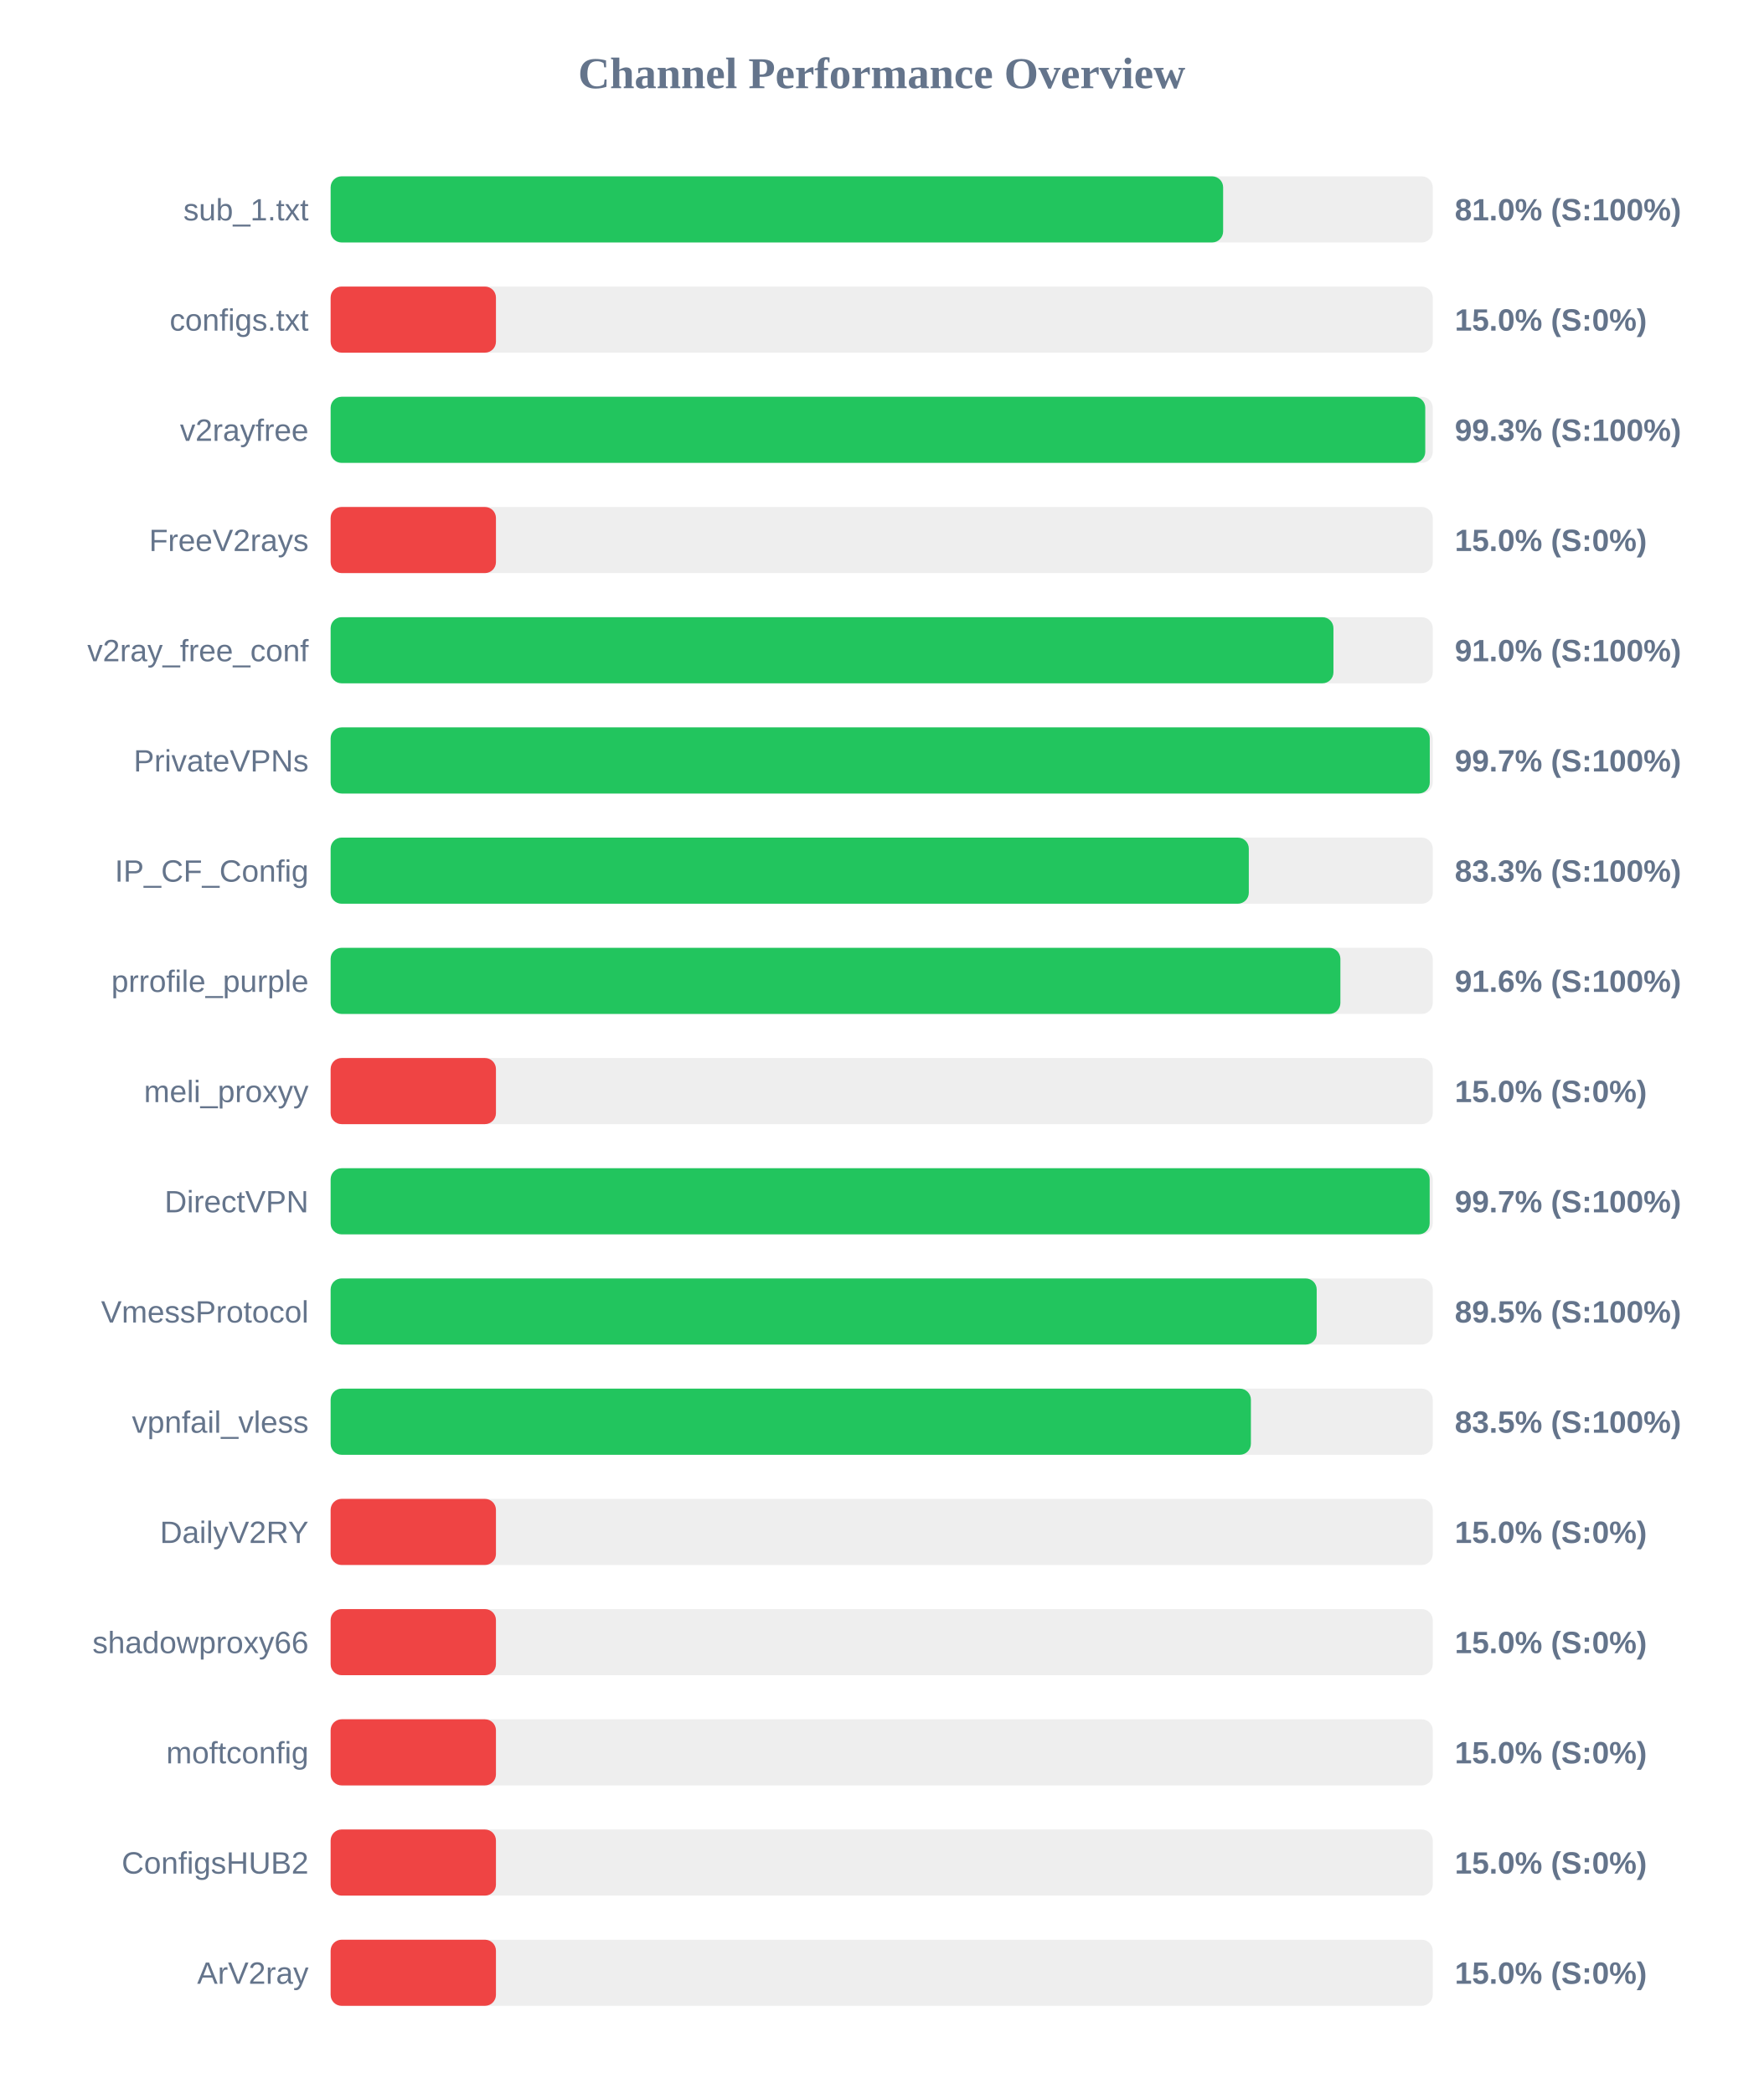
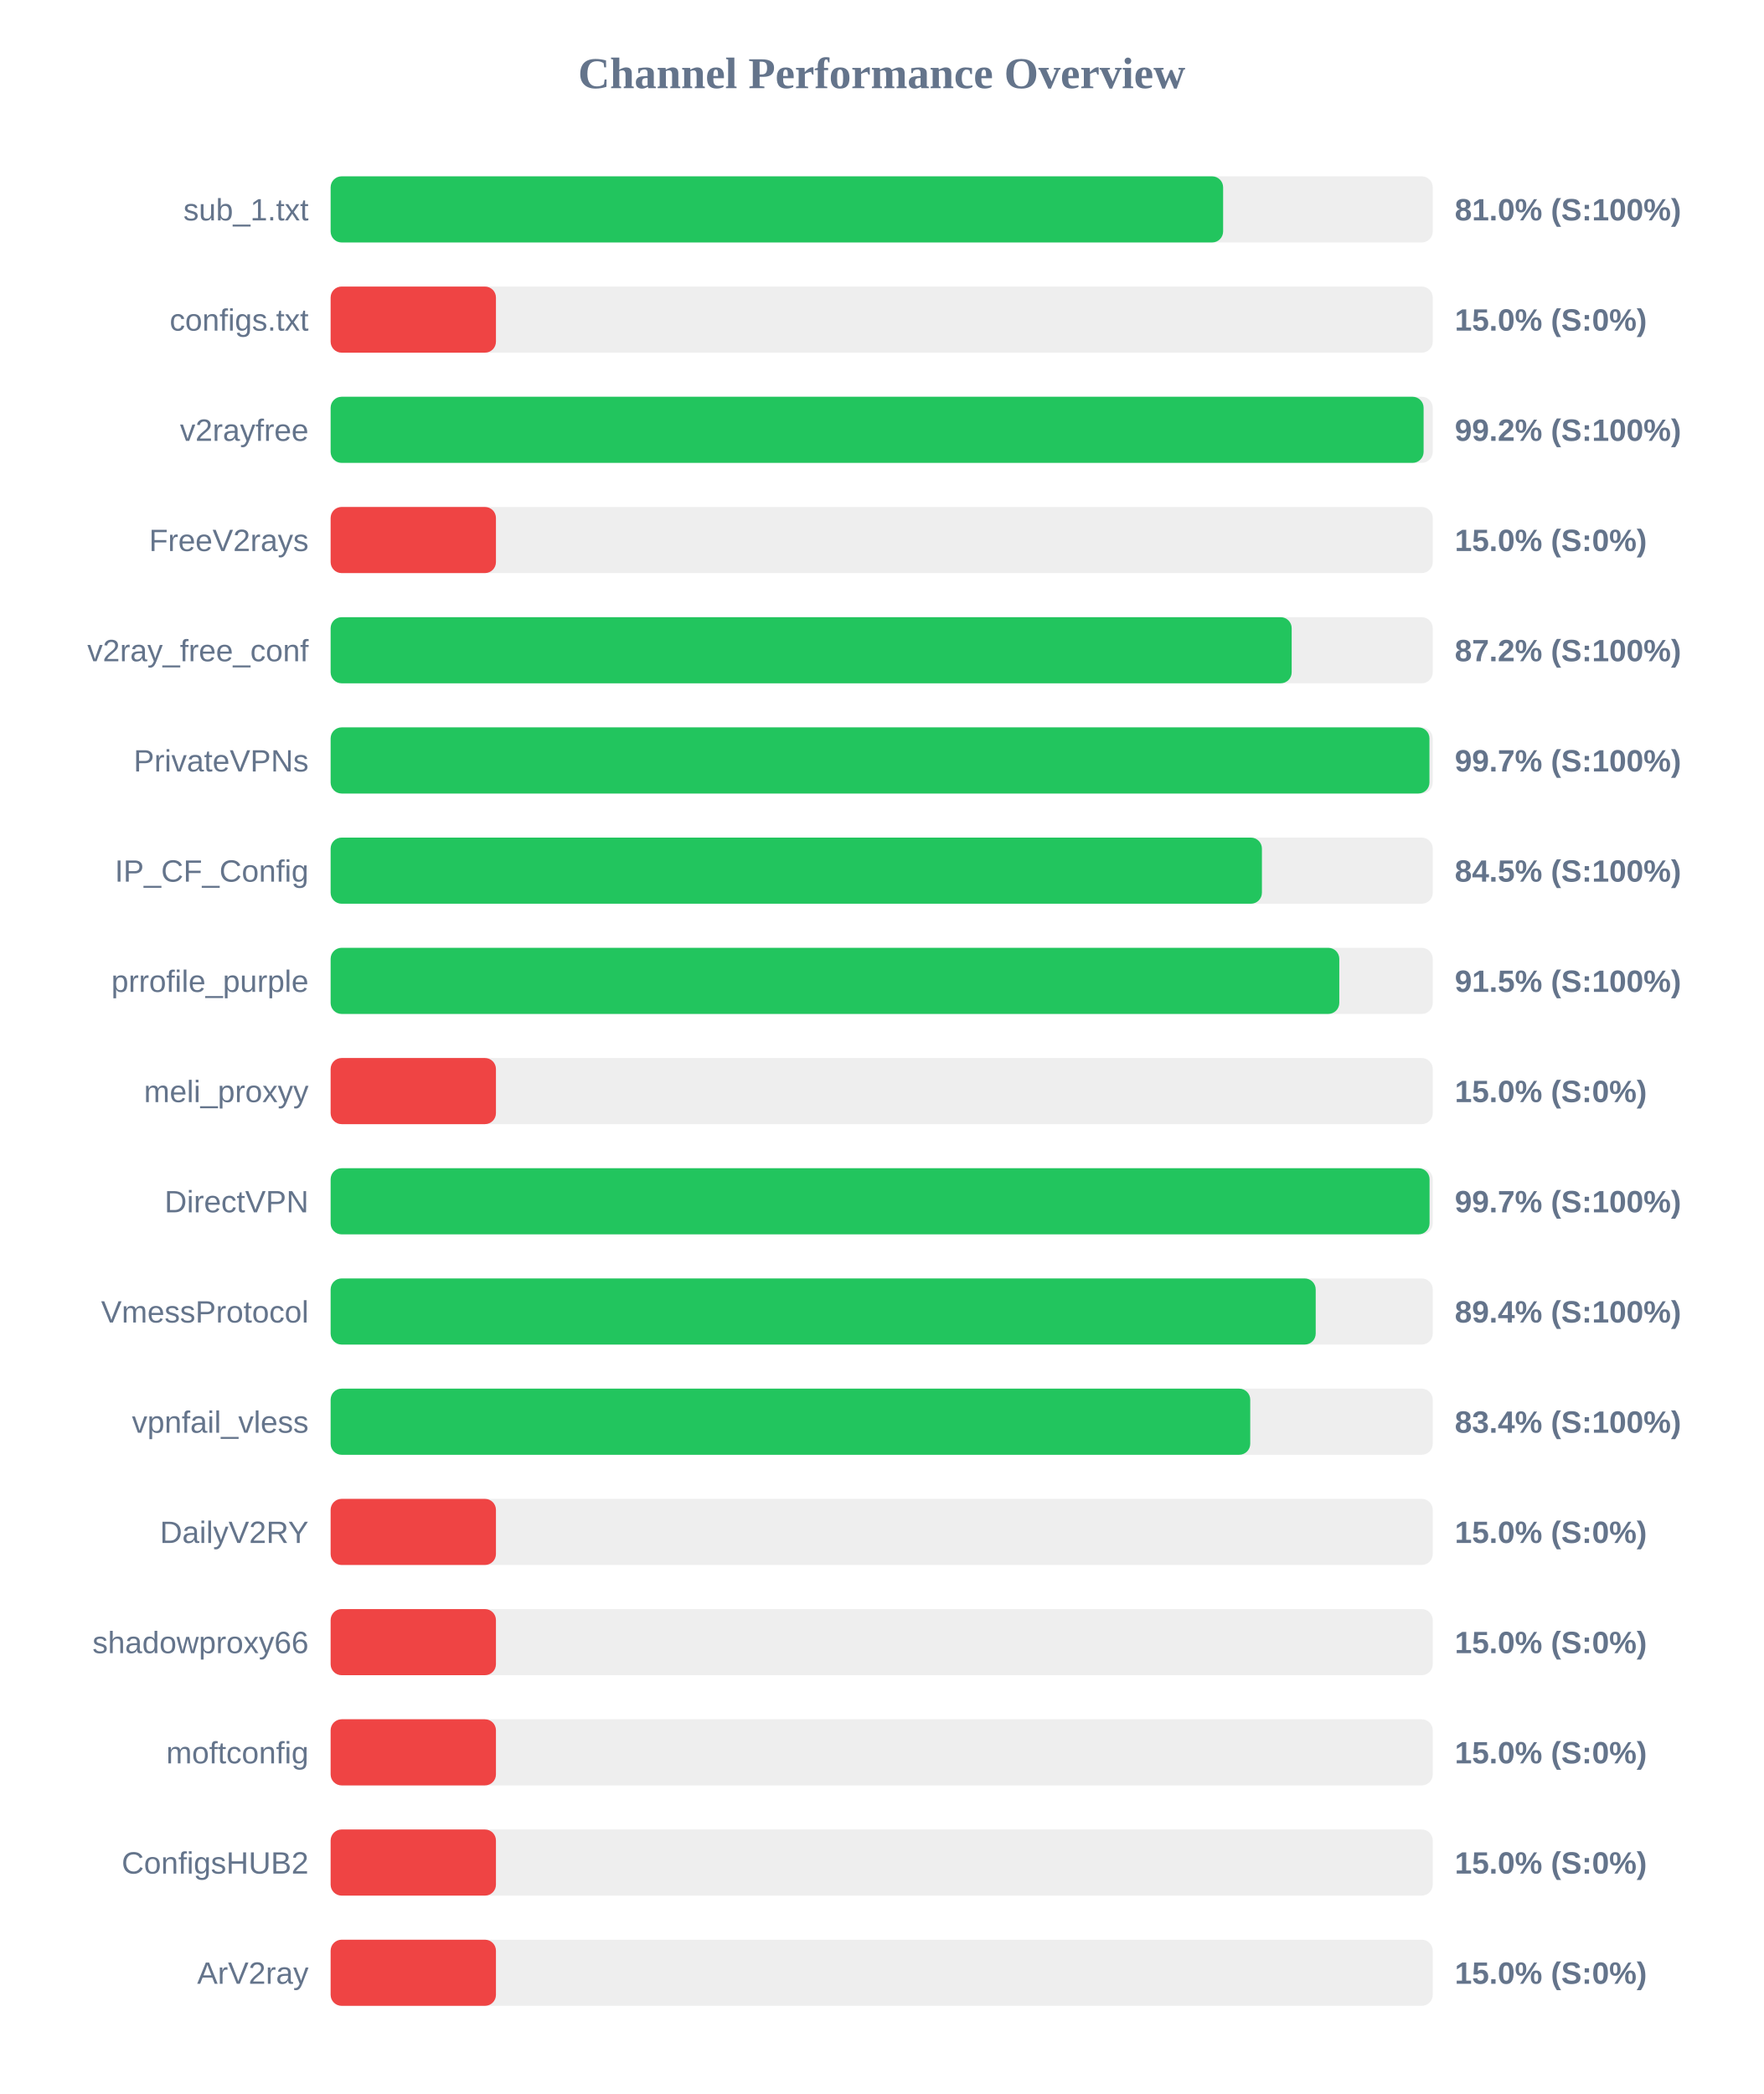
<svg xmlns="http://www.w3.org/2000/svg" width="800" height="950" version="1.1">
  <style>
        .row { font: 14px Arial; fill: #64748b; }
        .score { font: bold 14px Arial; fill: #64748b; }
    </style>
  <text x="400" y="40" text-anchor="middle" font-size="20px" font-weight="bold" fill="#64748b">Channel Performance Overview</text>
  <rect x="150" y="80" width="500" height="30" fill="#eee" rx="5" />
  <rect x="150" y="80" width="404.9" height="30" fill="#22c55e" rx="5" />
  <text x="140" y="100" text-anchor="end" class="row">sub_1.txt</text>
  <text x="660" y="100" text-anchor="start" class="score">81.0% (S:100%)</text>
  <rect x="150" y="130" width="500" height="30" fill="#eee" rx="5" />
  <rect x="150" y="130" width="75.0" height="30" fill="#ef4444" rx="5" />
  <text x="140" y="150" text-anchor="end" class="row">configs.txt</text>
  <text x="660" y="150" text-anchor="start" class="score">15.0% (S:0%)</text>
  <rect x="150" y="180" width="500" height="30" fill="#eee" rx="5" />
-   <rect x="150" y="180" width="496.6" height="30" fill="#22c55e" rx="5" />
+   <rect x="150" y="180" width="495.85" height="30" fill="#22c55e" rx="5" />
  <text x="140" y="200" text-anchor="end" class="row">v2rayfree</text>
-   <text x="660" y="200" text-anchor="start" class="score">99.3% (S:100%)</text>
+   <text x="660" y="200" text-anchor="start" class="score">99.2% (S:100%)</text>
  <rect x="150" y="230" width="500" height="30" fill="#eee" rx="5" />
  <rect x="150" y="230" width="75.0" height="30" fill="#ef4444" rx="5" />
  <text x="140" y="250" text-anchor="end" class="row">FreeV2rays</text>
  <text x="660" y="250" text-anchor="start" class="score">15.0% (S:0%)</text>
  <rect x="150" y="280" width="500" height="30" fill="#eee" rx="5" />
-   <rect x="150" y="280" width="454.95" height="30" fill="#22c55e" rx="5" />
+   <rect x="150" y="280" width="436.0" height="30" fill="#22c55e" rx="5" />
  <text x="140" y="300" text-anchor="end" class="row">v2ray_free_conf</text>
-   <text x="660" y="300" text-anchor="start" class="score">91.0% (S:100%)</text>
+   <text x="660" y="300" text-anchor="start" class="score">87.2% (S:100%)</text>
  <rect x="150" y="330" width="500" height="30" fill="#eee" rx="5" />
-   <rect x="150" y="330" width="498.65" height="30" fill="#22c55e" rx="5" />
+   <rect x="150" y="330" width="498.5" height="30" fill="#22c55e" rx="5" />
  <text x="140" y="350" text-anchor="end" class="row">PrivateVPNs</text>
  <text x="660" y="350" text-anchor="start" class="score">99.7% (S:100%)</text>
  <rect x="150" y="380" width="500" height="30" fill="#eee" rx="5" />
-   <rect x="150" y="380" width="416.55" height="30" fill="#22c55e" rx="5" />
+   <rect x="150" y="380" width="422.5" height="30" fill="#22c55e" rx="5" />
  <text x="140" y="400" text-anchor="end" class="row">IP_CF_Config</text>
-   <text x="660" y="400" text-anchor="start" class="score">83.3% (S:100%)</text>
+   <text x="660" y="400" text-anchor="start" class="score">84.5% (S:100%)</text>
  <rect x="150" y="430" width="500" height="30" fill="#eee" rx="5" />
-   <rect x="150" y="430" width="458.1" height="30" fill="#22c55e" rx="5" />
+   <rect x="150" y="430" width="457.6" height="30" fill="#22c55e" rx="5" />
  <text x="140" y="450" text-anchor="end" class="row">prrofile_purple</text>
-   <text x="660" y="450" text-anchor="start" class="score">91.6% (S:100%)</text>
+   <text x="660" y="450" text-anchor="start" class="score">91.5% (S:100%)</text>
  <rect x="150" y="480" width="500" height="30" fill="#eee" rx="5" />
  <rect x="150" y="480" width="75.0" height="30" fill="#ef4444" rx="5" />
  <text x="140" y="500" text-anchor="end" class="row">meli_proxyy</text>
  <text x="660" y="500" text-anchor="start" class="score">15.0% (S:0%)</text>
  <rect x="150" y="530" width="500" height="30" fill="#eee" rx="5" />
-   <rect x="150" y="530" width="498.6" height="30" fill="#22c55e" rx="5" />
+   <rect x="150" y="530" width="498.55" height="30" fill="#22c55e" rx="5" />
  <text x="140" y="550" text-anchor="end" class="row">DirectVPN</text>
  <text x="660" y="550" text-anchor="start" class="score">99.7% (S:100%)</text>
  <rect x="150" y="580" width="500" height="30" fill="#eee" rx="5" />
-   <rect x="150" y="580" width="447.35" height="30" fill="#22c55e" rx="5" />
+   <rect x="150" y="580" width="446.9" height="30" fill="#22c55e" rx="5" />
  <text x="140" y="600" text-anchor="end" class="row">VmessProtocol</text>
-   <text x="660" y="600" text-anchor="start" class="score">89.5% (S:100%)</text>
+   <text x="660" y="600" text-anchor="start" class="score">89.4% (S:100%)</text>
  <rect x="150" y="630" width="500" height="30" fill="#eee" rx="5" />
-   <rect x="150" y="630" width="417.5" height="30" fill="#22c55e" rx="5" />
+   <rect x="150" y="630" width="417.2" height="30" fill="#22c55e" rx="5" />
  <text x="140" y="650" text-anchor="end" class="row">vpnfail_vless</text>
-   <text x="660" y="650" text-anchor="start" class="score">83.5% (S:100%)</text>
+   <text x="660" y="650" text-anchor="start" class="score">83.4% (S:100%)</text>
  <rect x="150" y="680" width="500" height="30" fill="#eee" rx="5" />
  <rect x="150" y="680" width="75.0" height="30" fill="#ef4444" rx="5" />
  <text x="140" y="700" text-anchor="end" class="row">DailyV2RY</text>
  <text x="660" y="700" text-anchor="start" class="score">15.0% (S:0%)</text>
  <rect x="150" y="730" width="500" height="30" fill="#eee" rx="5" />
  <rect x="150" y="730" width="75.0" height="30" fill="#ef4444" rx="5" />
  <text x="140" y="750" text-anchor="end" class="row">shadowproxy66</text>
  <text x="660" y="750" text-anchor="start" class="score">15.0% (S:0%)</text>
  <rect x="150" y="780" width="500" height="30" fill="#eee" rx="5" />
  <rect x="150" y="780" width="75.0" height="30" fill="#ef4444" rx="5" />
  <text x="140" y="800" text-anchor="end" class="row">moftconfig</text>
  <text x="660" y="800" text-anchor="start" class="score">15.0% (S:0%)</text>
  <rect x="150" y="830" width="500" height="30" fill="#eee" rx="5" />
  <rect x="150" y="830" width="75.0" height="30" fill="#ef4444" rx="5" />
  <text x="140" y="850" text-anchor="end" class="row">ConfigsHUB2</text>
  <text x="660" y="850" text-anchor="start" class="score">15.0% (S:0%)</text>
  <rect x="150" y="880" width="500" height="30" fill="#eee" rx="5" />
  <rect x="150" y="880" width="75.0" height="30" fill="#ef4444" rx="5" />
  <text x="140" y="900" text-anchor="end" class="row">ArV2ray</text>
  <text x="660" y="900" text-anchor="start" class="score">15.0% (S:0%)</text>
</svg>
